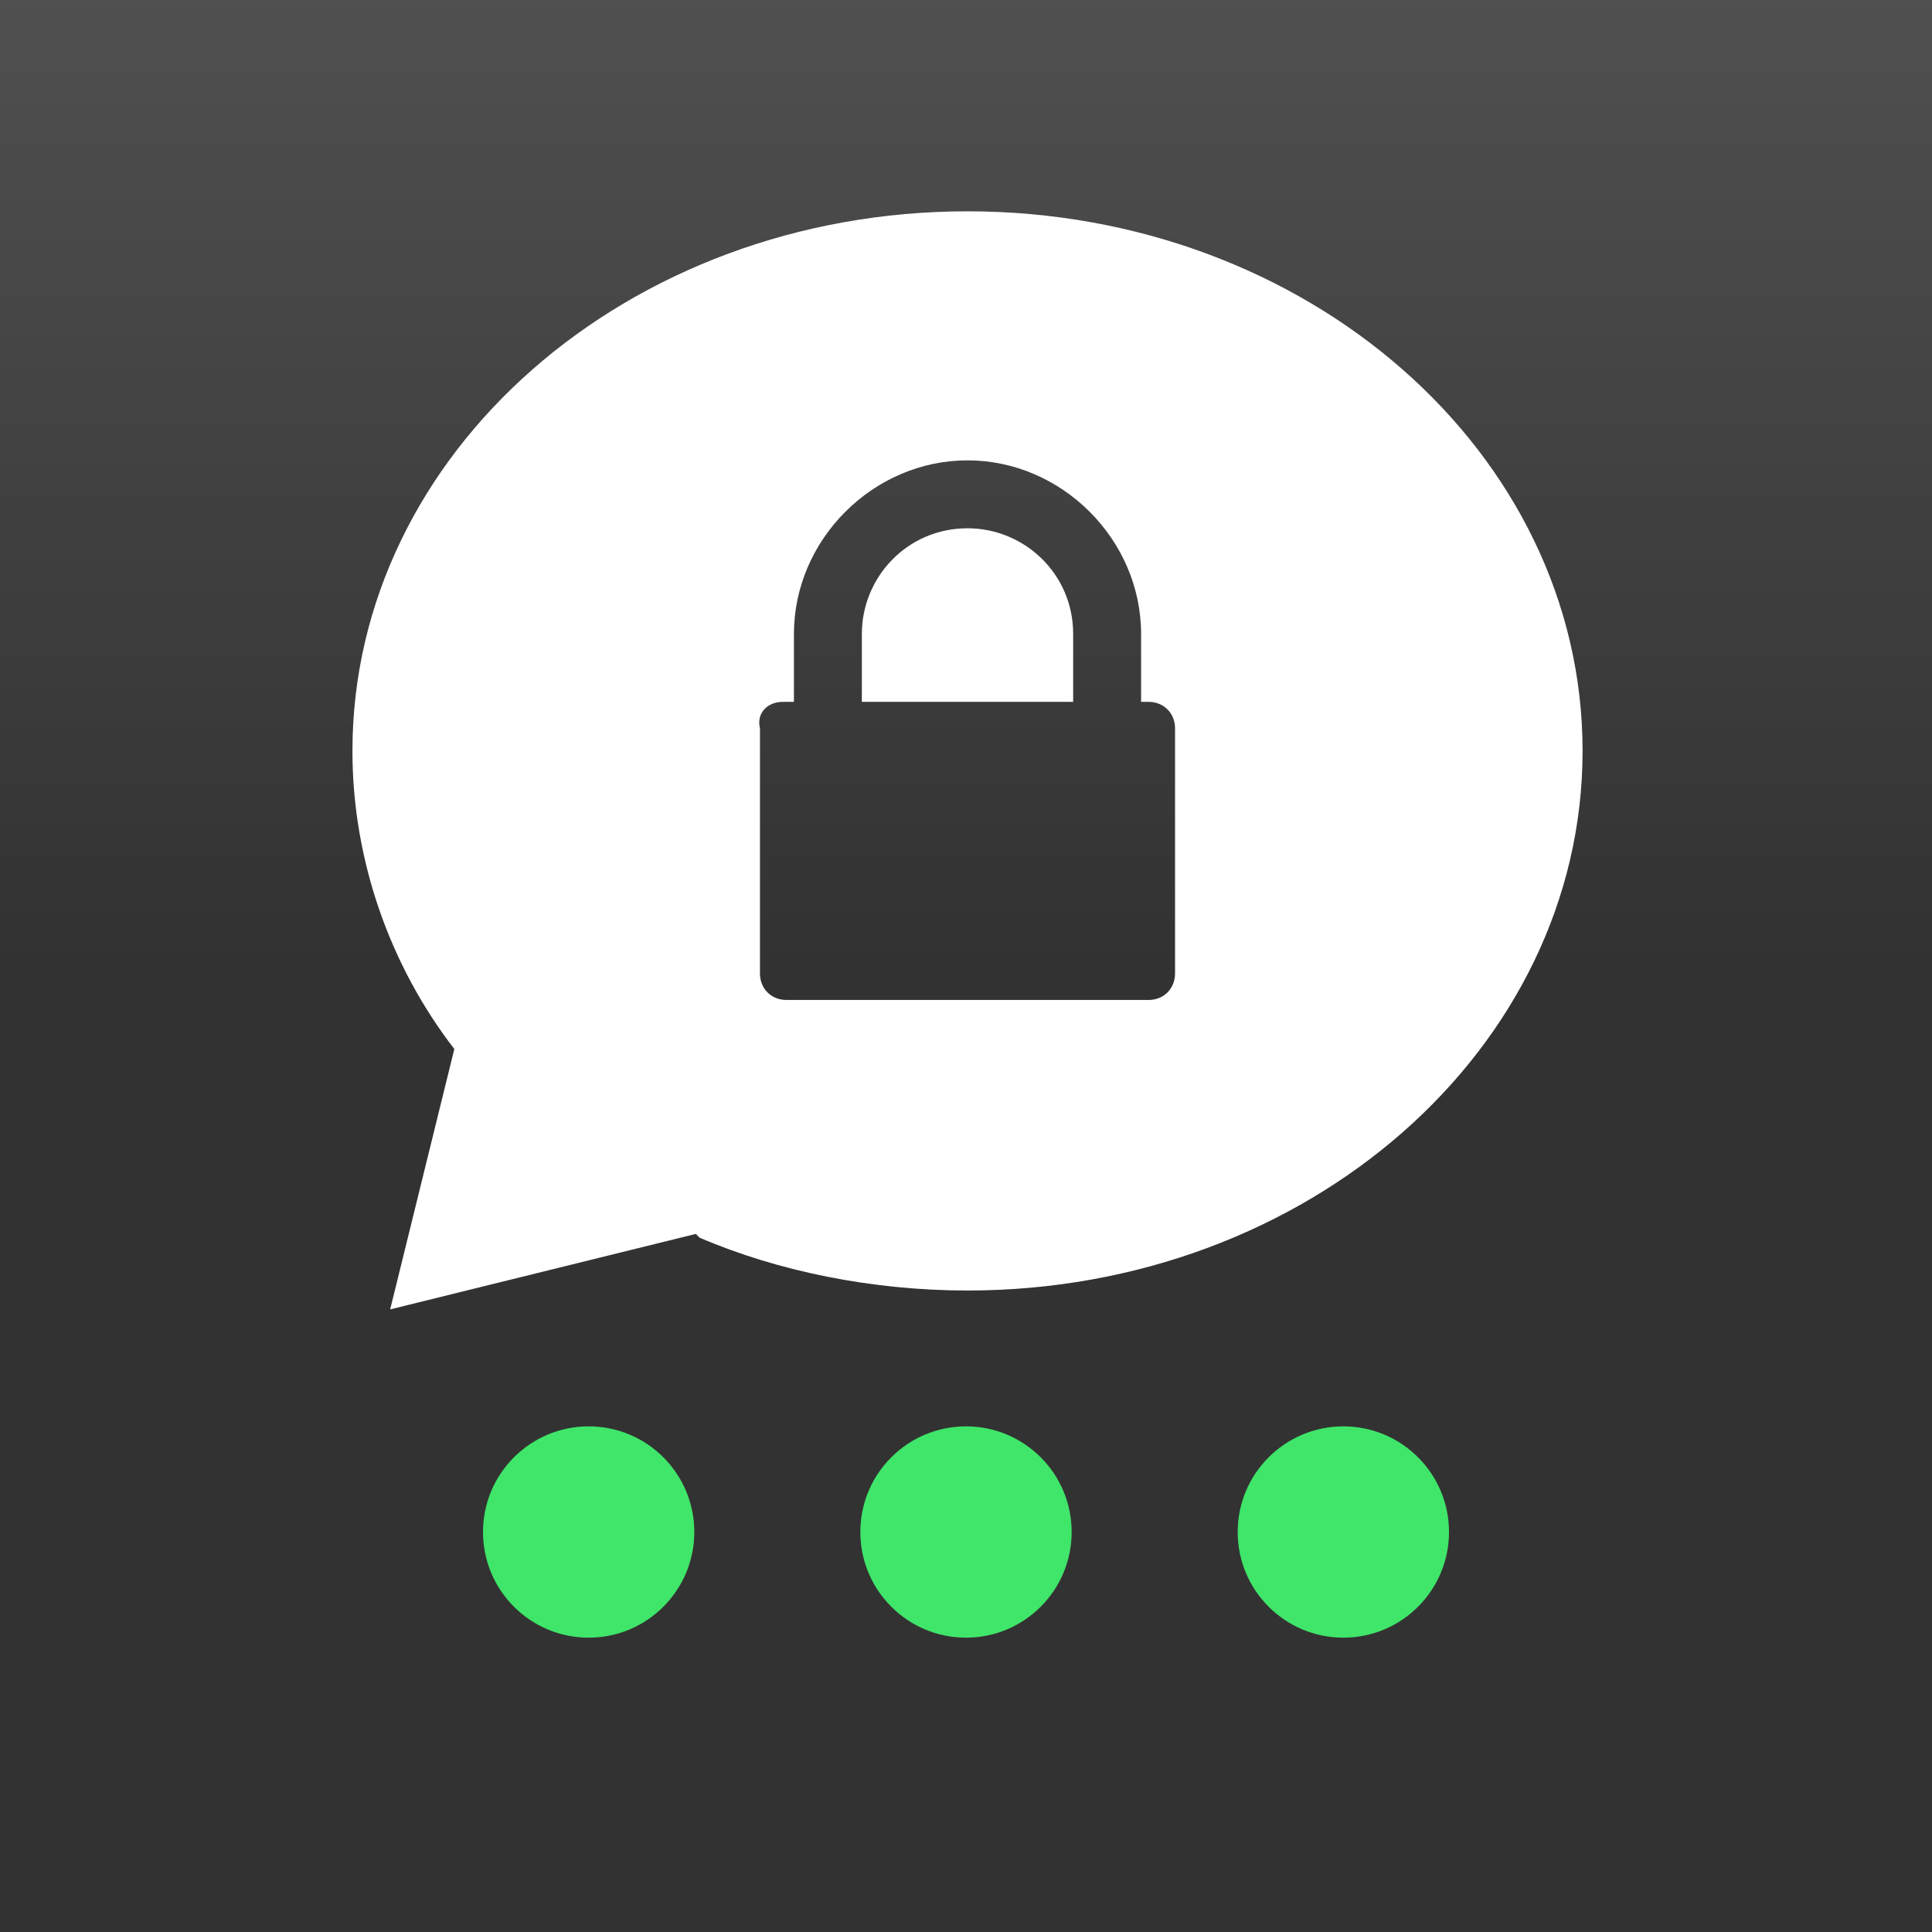
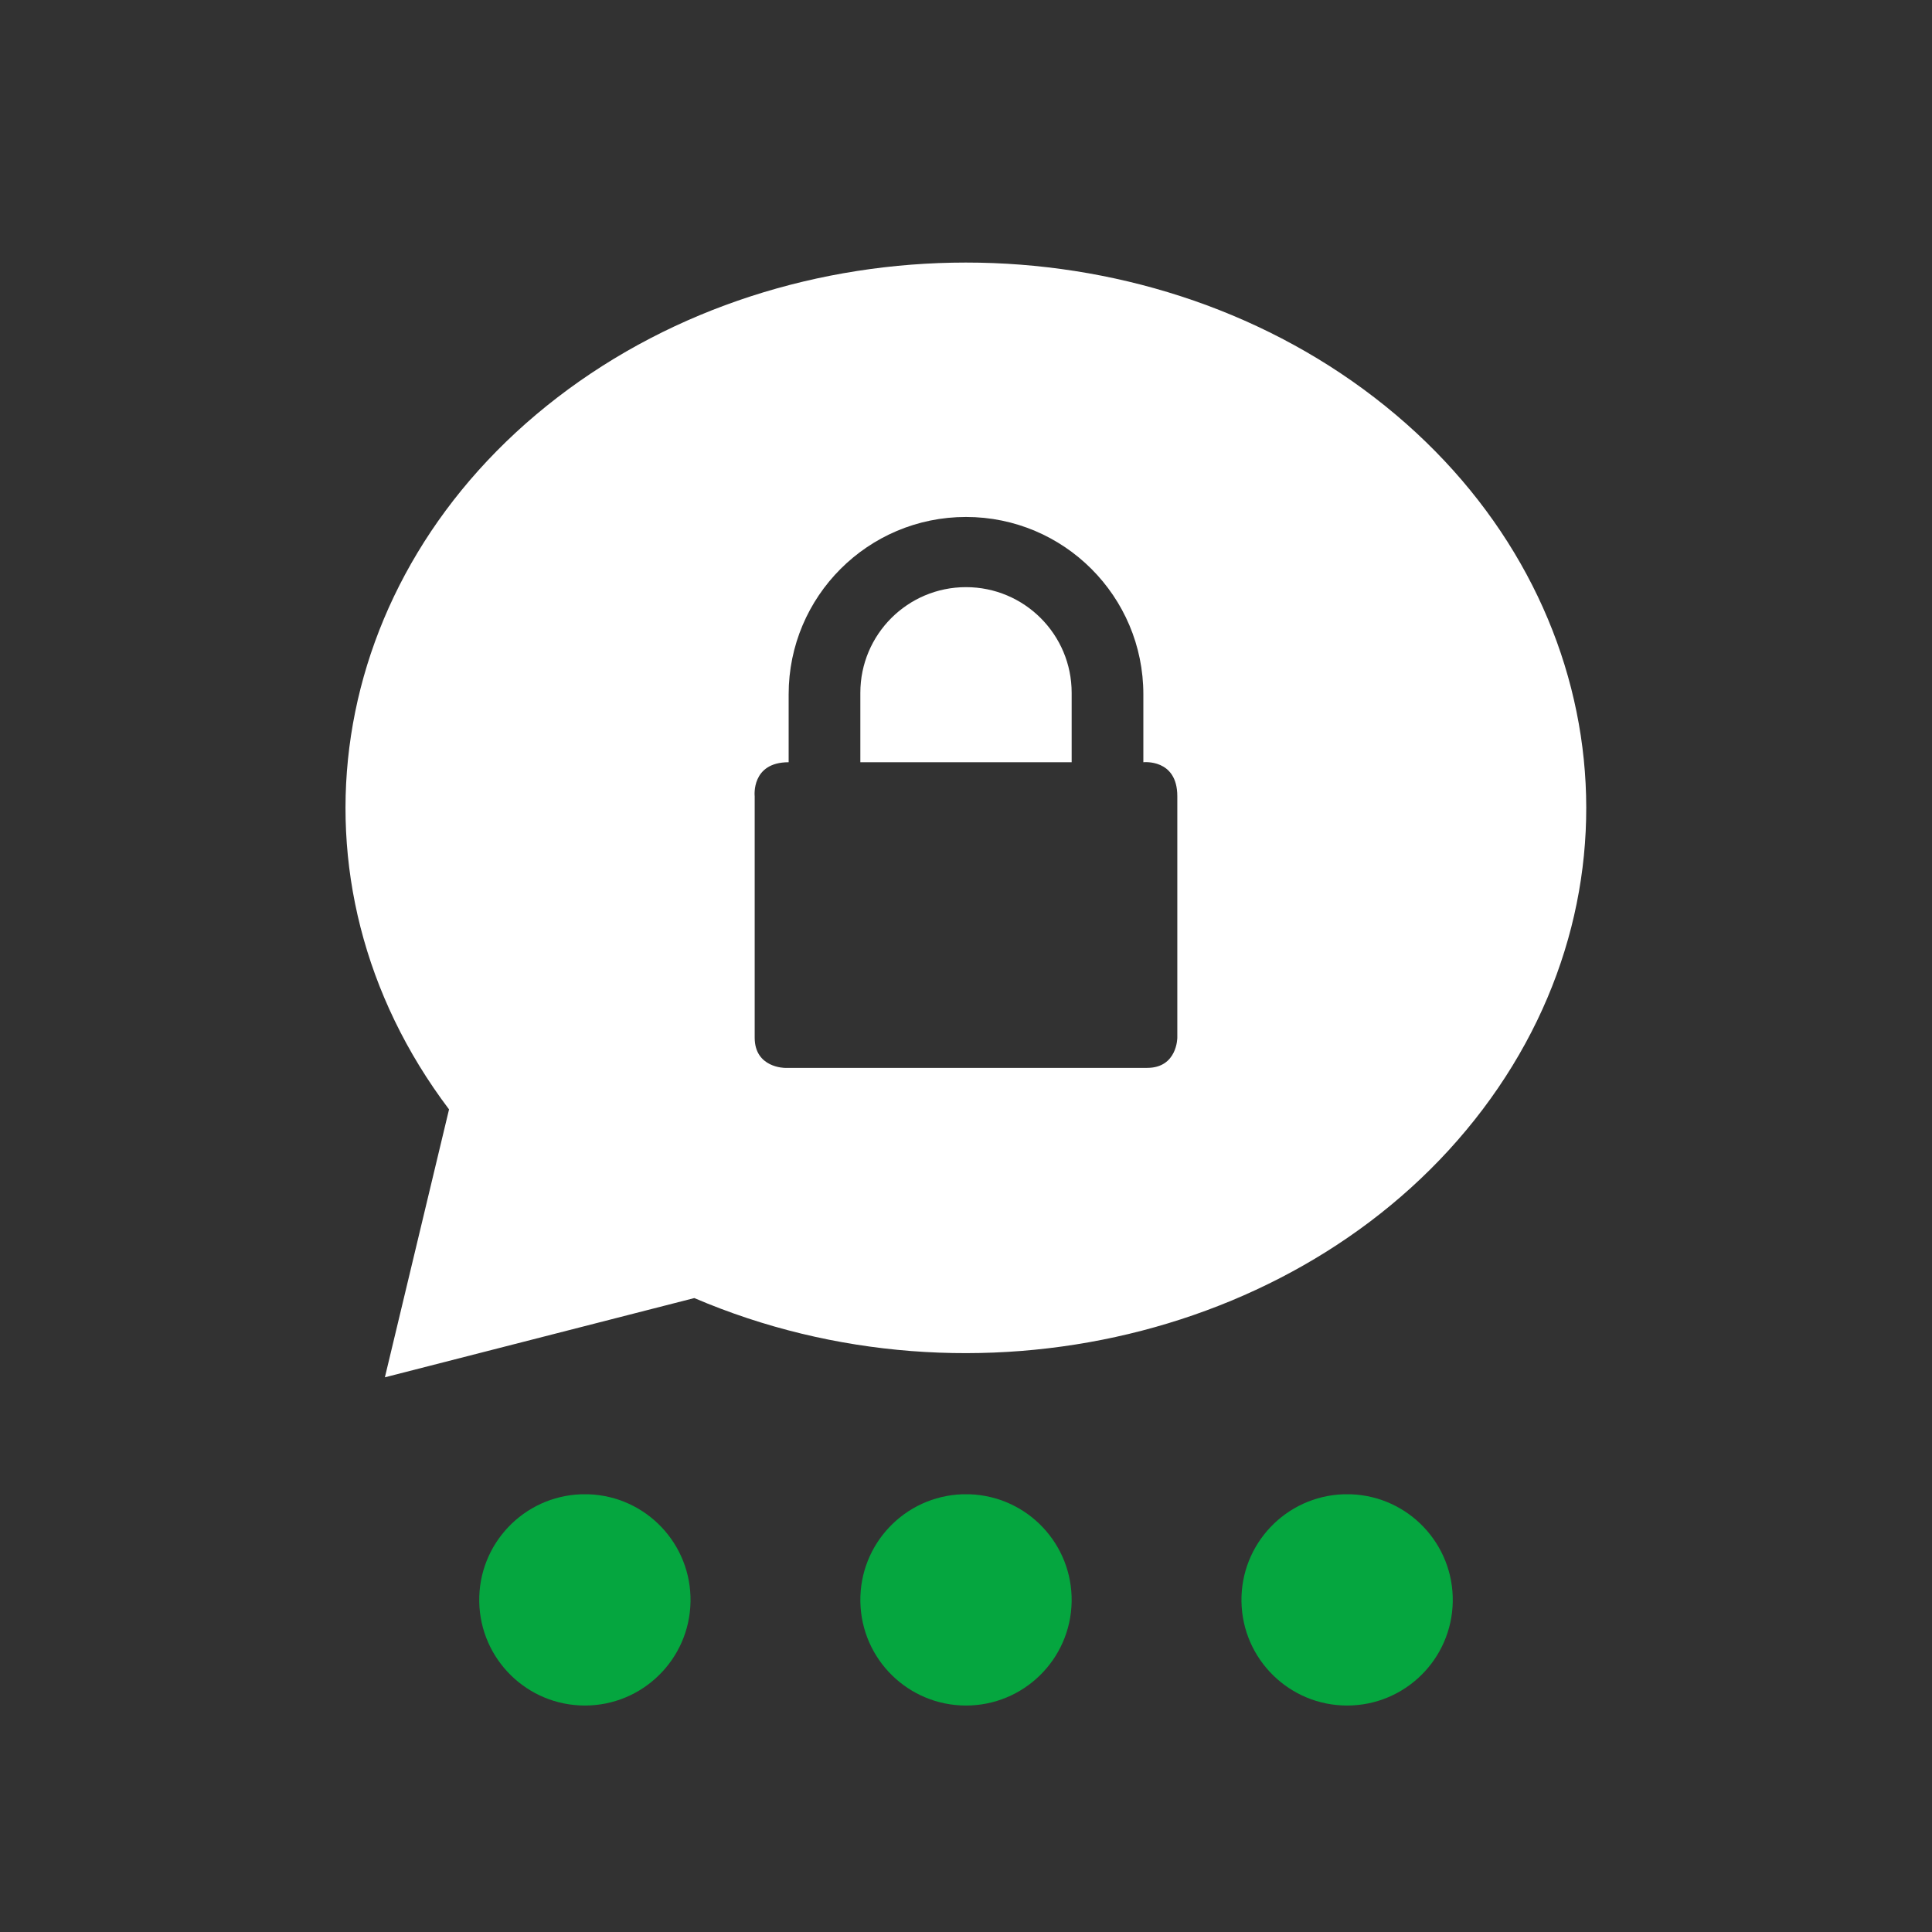
<svg xmlns="http://www.w3.org/2000/svg" aria-label="Threema" role="img" viewBox="0 0 512 512">
-   <rect width="512" height="512" fill="url(#a)" />
-   <defs>
-     <linearGradient id="a" x2="0%" y2="50%">
-       <stop stop-color="#505050" offset="0" />
-       <stop stop-color="#323232" offset="1" />
-     </linearGradient>
-   </defs>
-   <path d="m184.4 327-81 20 17-69c-17-22-27-50-27-79 0-79 73-143 163-143s163 64 163 143-73 143-163 143c-25 0-50-5-71-14zm25-141h-2c-4 0-7 3-6 7v65c0 4 3 7 7 7h96c4 0 7-3 7-7v-65c0-4-3-7-7-7h-2v-18c0-25-21-46-46-46s-46 21-46 46v18zm74 0h-55v-18c0-15 12-28 28-28 15 0 28 12 28 28v18z" fill="#fff" />
-   <circle cx="156" cy="406" r="28" fill="#3FE669" />
-   <circle cx="256" cy="406" r="28" fill="#3FE669" />
-   <circle cx="356" cy="406" r="28" fill="#3FE669" />
+   <rect width="512" height="512" fill="#323232" />
+   <path d="m102 365 82-21a164.4 144.5 0 10-65-50m81-83s-1-9 9-9v-18a1 1 0 0194 0v18s9-1 9 9v64s0 8-8 8h-96s-8 0-8-8m28-73h56v-18.4a1 1 0 00-56 0" fill="#fff" />
+   <path d="m154 396a28 28 0 102 0h99a28 28 0 102 0h99a28 28 0 102 0" fill="#05a63f" />
</svg>
